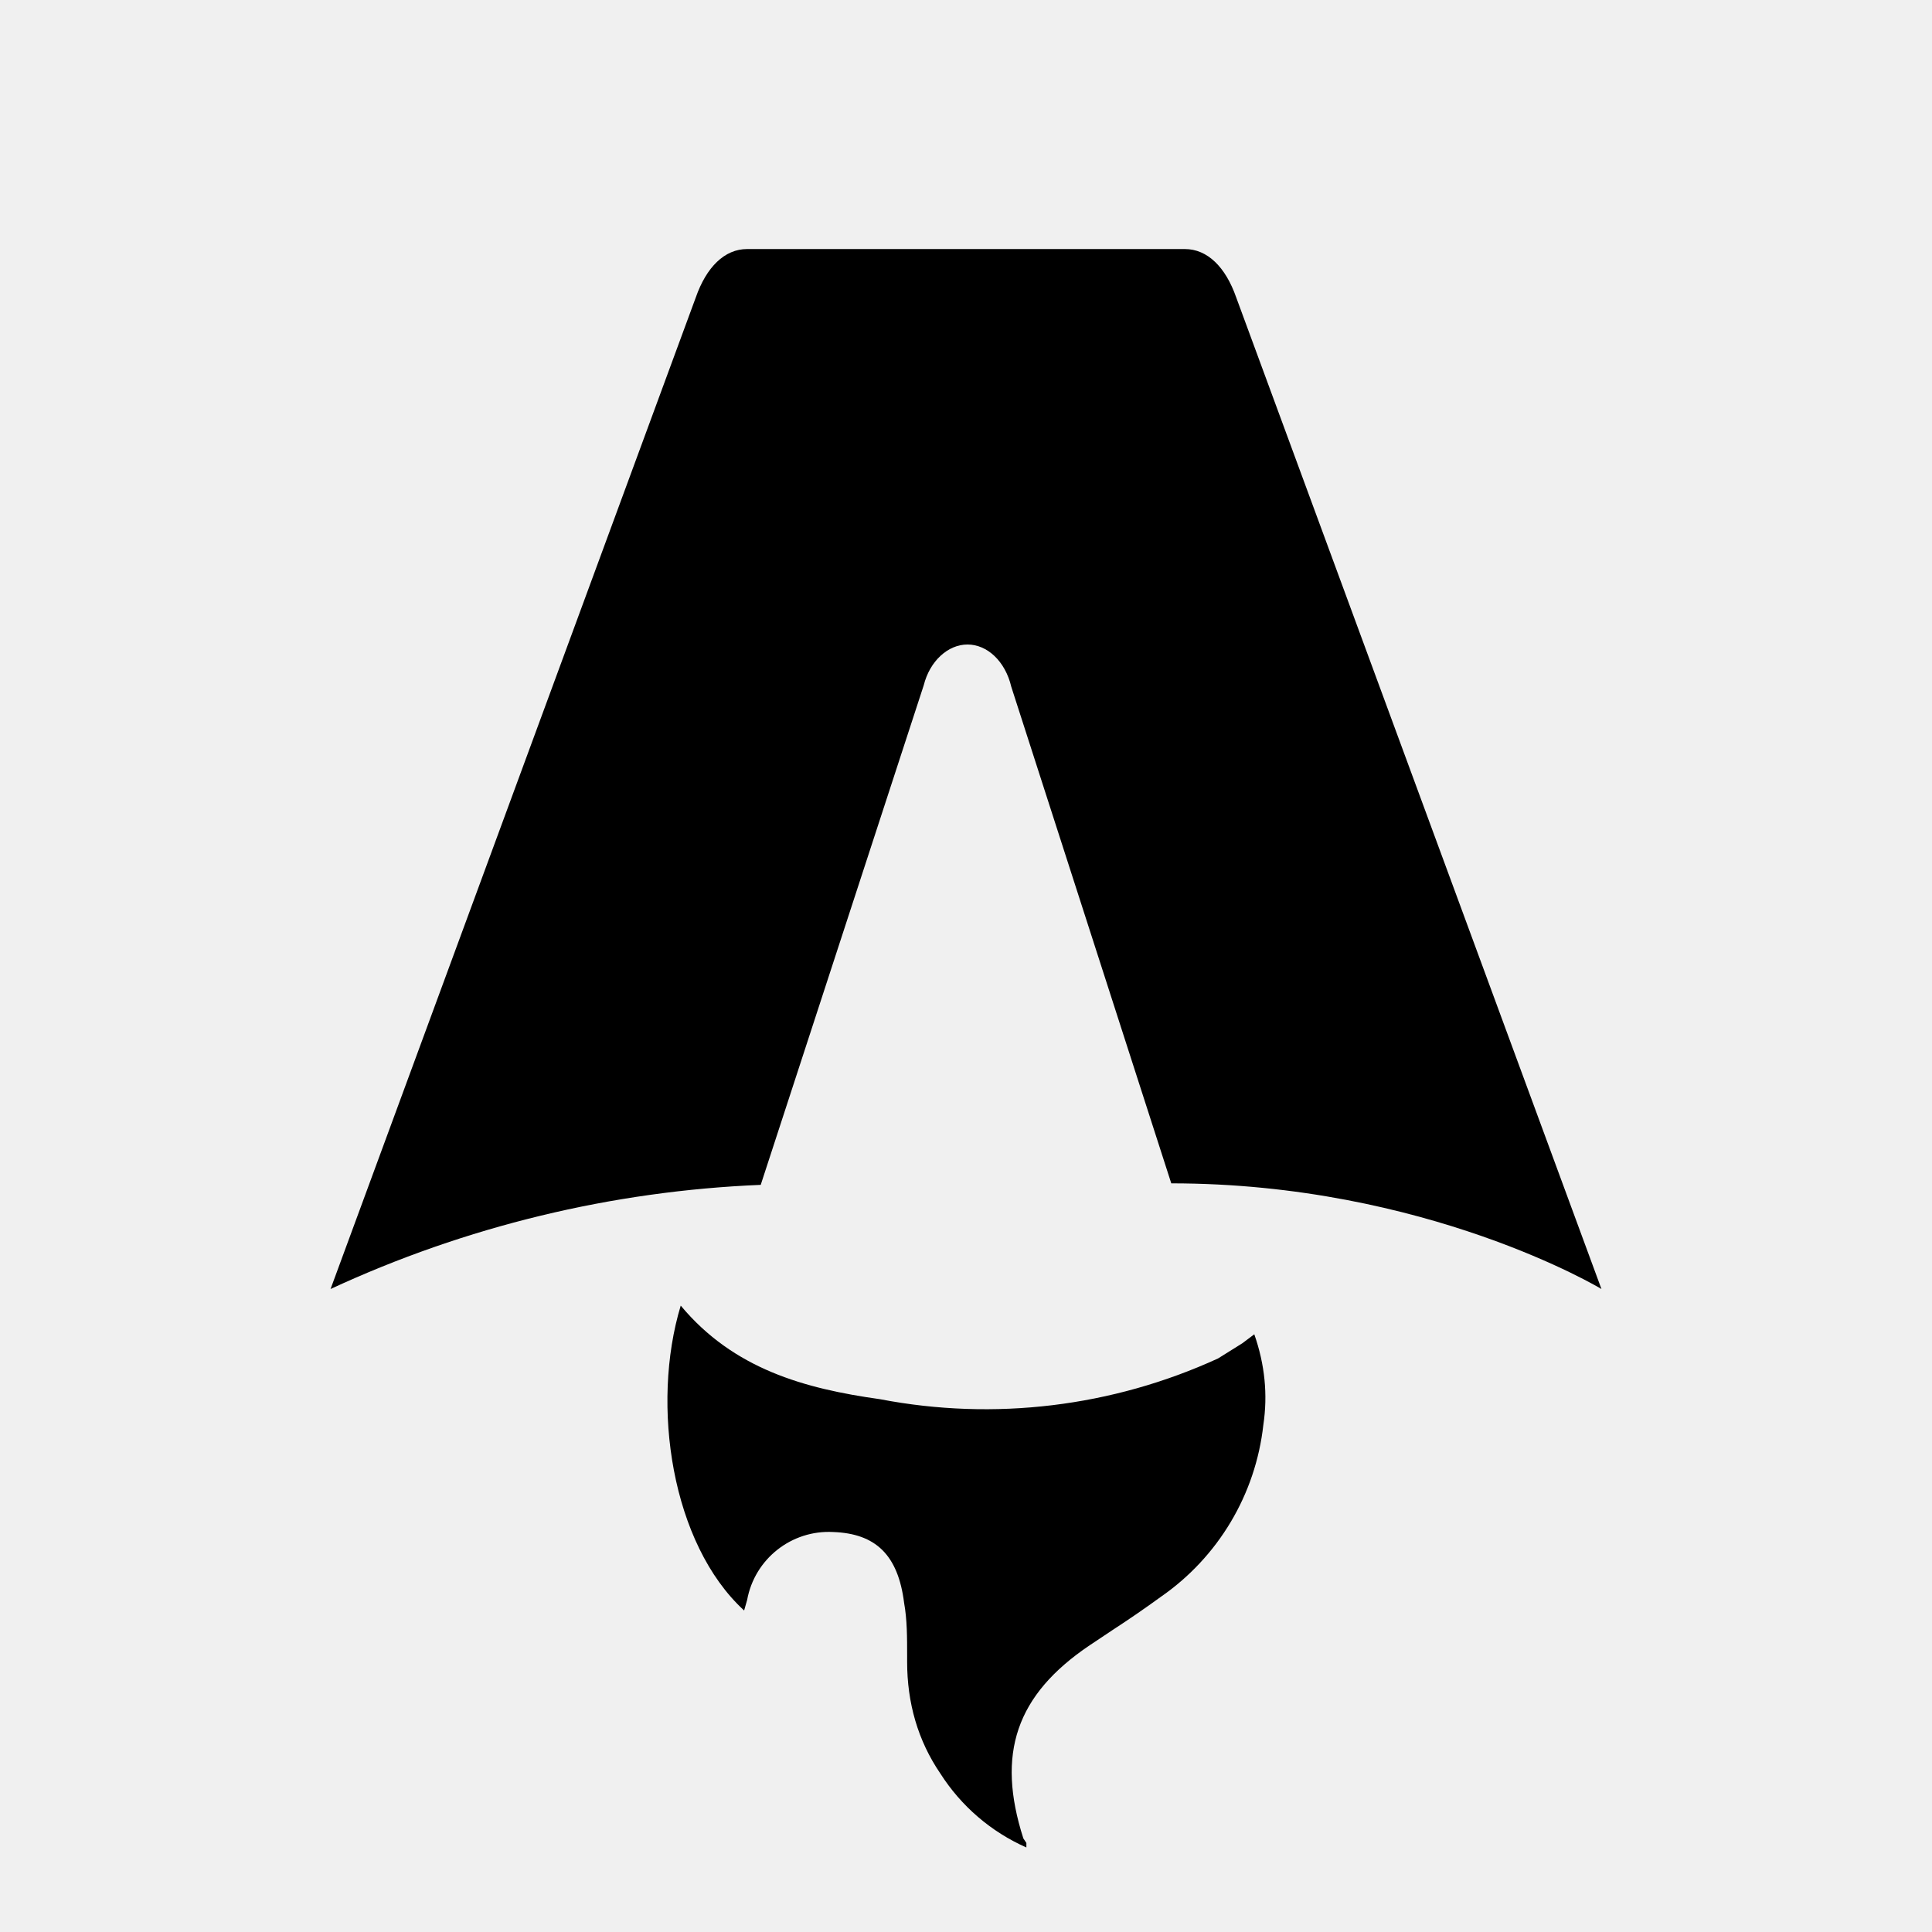
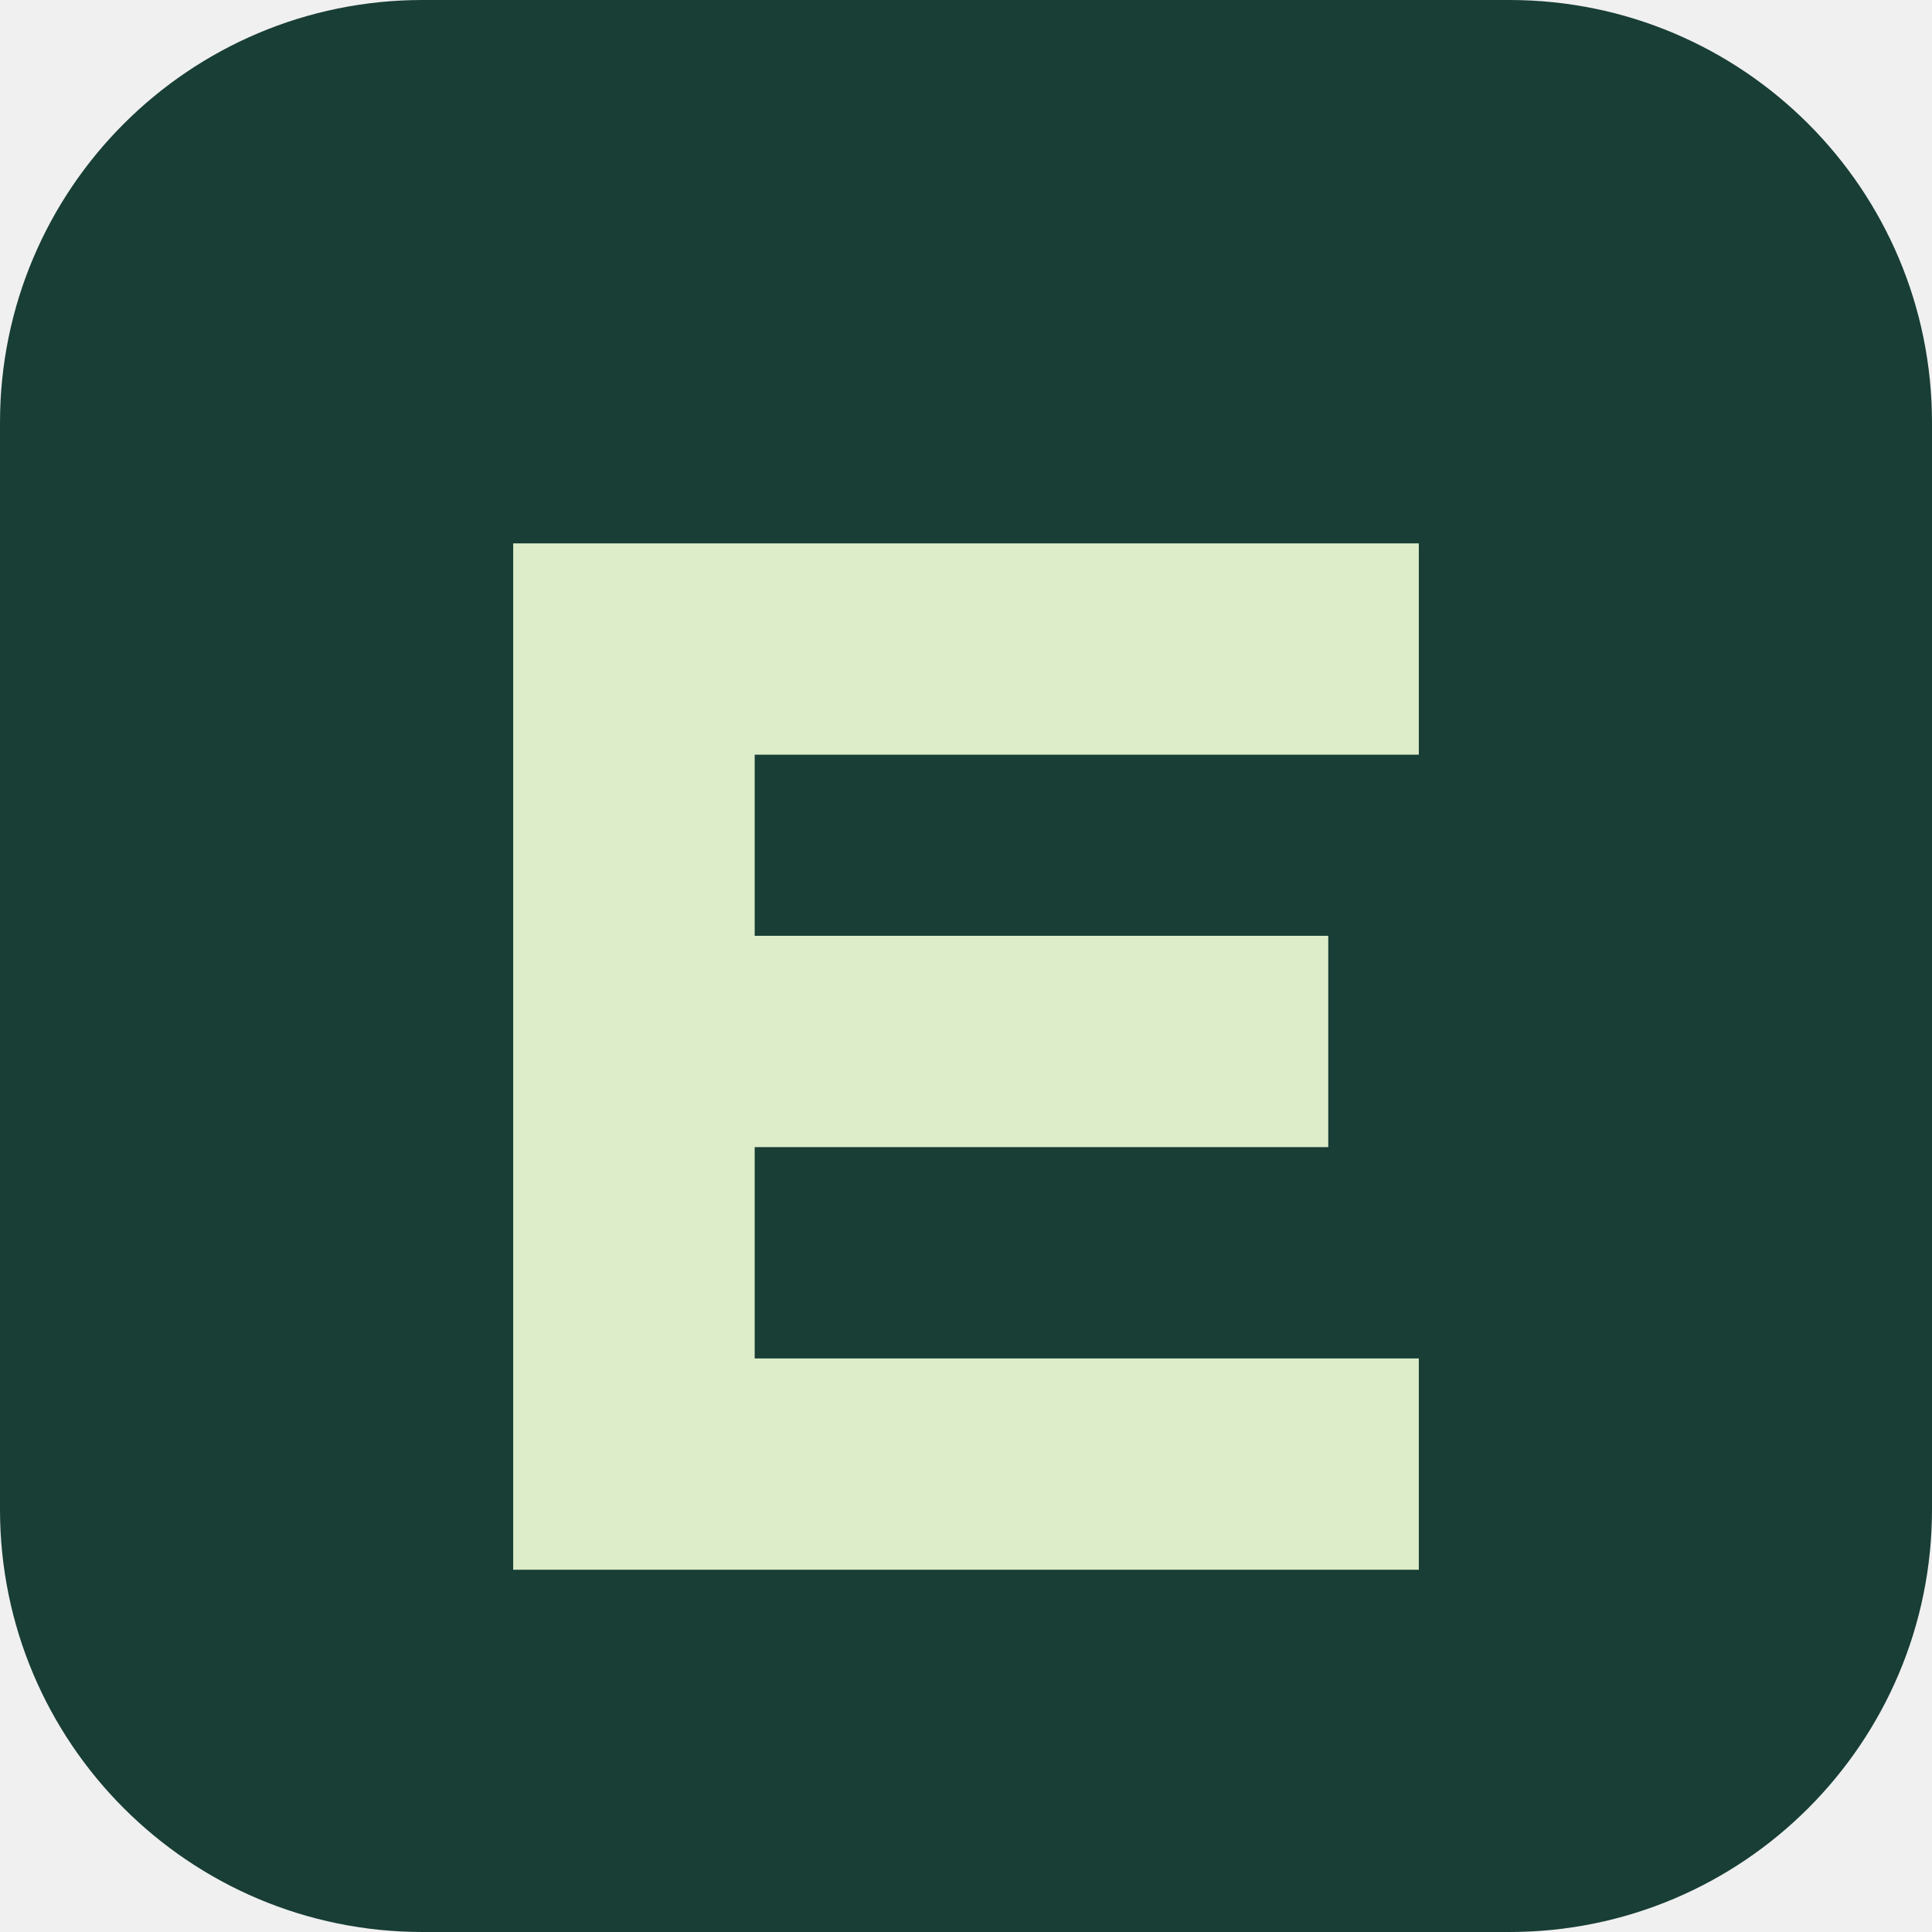
- <svg xmlns="http://www.w3.org/2000/svg" fill="none" viewBox="0 0 128 128">
-   <path d="M50.4 78.5a75.1 75.1 0 0 0-28.5 6.9l24.2-65.7c.7-2 1.9-3.2 3.4-3.2h29c1.5 0 2.7 1.2 3.4 3.2l24.2 65.7s-11.6-7-28.5-7L67 45.5c-.4-1.7-1.6-2.8-2.9-2.8-1.3 0-2.5 1.1-2.9 2.7L50.4 78.5Zm-1.1 28.2Zm-4.2-20.2c-2 6.6-.6 15.8 4.2 20.2a17.5 17.5 0 0 1 .2-.7 5.5 5.5 0 0 1 5.7-4.5c2.8.1 4.3 1.5 4.7 4.7.2 1.1.2 2.3.2 3.5v.4c0 2.7.7 5.2 2.2 7.4a13 13 0 0 0 5.7 4.9v-.3l-.2-.3c-1.8-5.6-.5-9.5 4.4-12.8l1.5-1a73 73 0 0 0 3.2-2.2 16 16 0 0 0 6.8-11.4c.3-2 .1-4-.6-6l-.8.6-1.6 1a37 37 0 0 1-22.4 2.7c-5-.7-9.7-2-13.2-6.2Z" />
-   <style>
-         path { fill: #000; }
-         @media (prefers-color-scheme: dark) {
-             path { fill: #FFF; }
-         }
-     </style>
+ <svg xmlns="http://www.w3.org/2000/svg" viewBox="0 0 64 64">
+   <rect width="64" height="64" rx="14" fill="#183e35" />
+   <path d="M17 18h30v7H25v6h19v7H25v7h22v7H17z" fill="#ddedc9" />
</svg>
